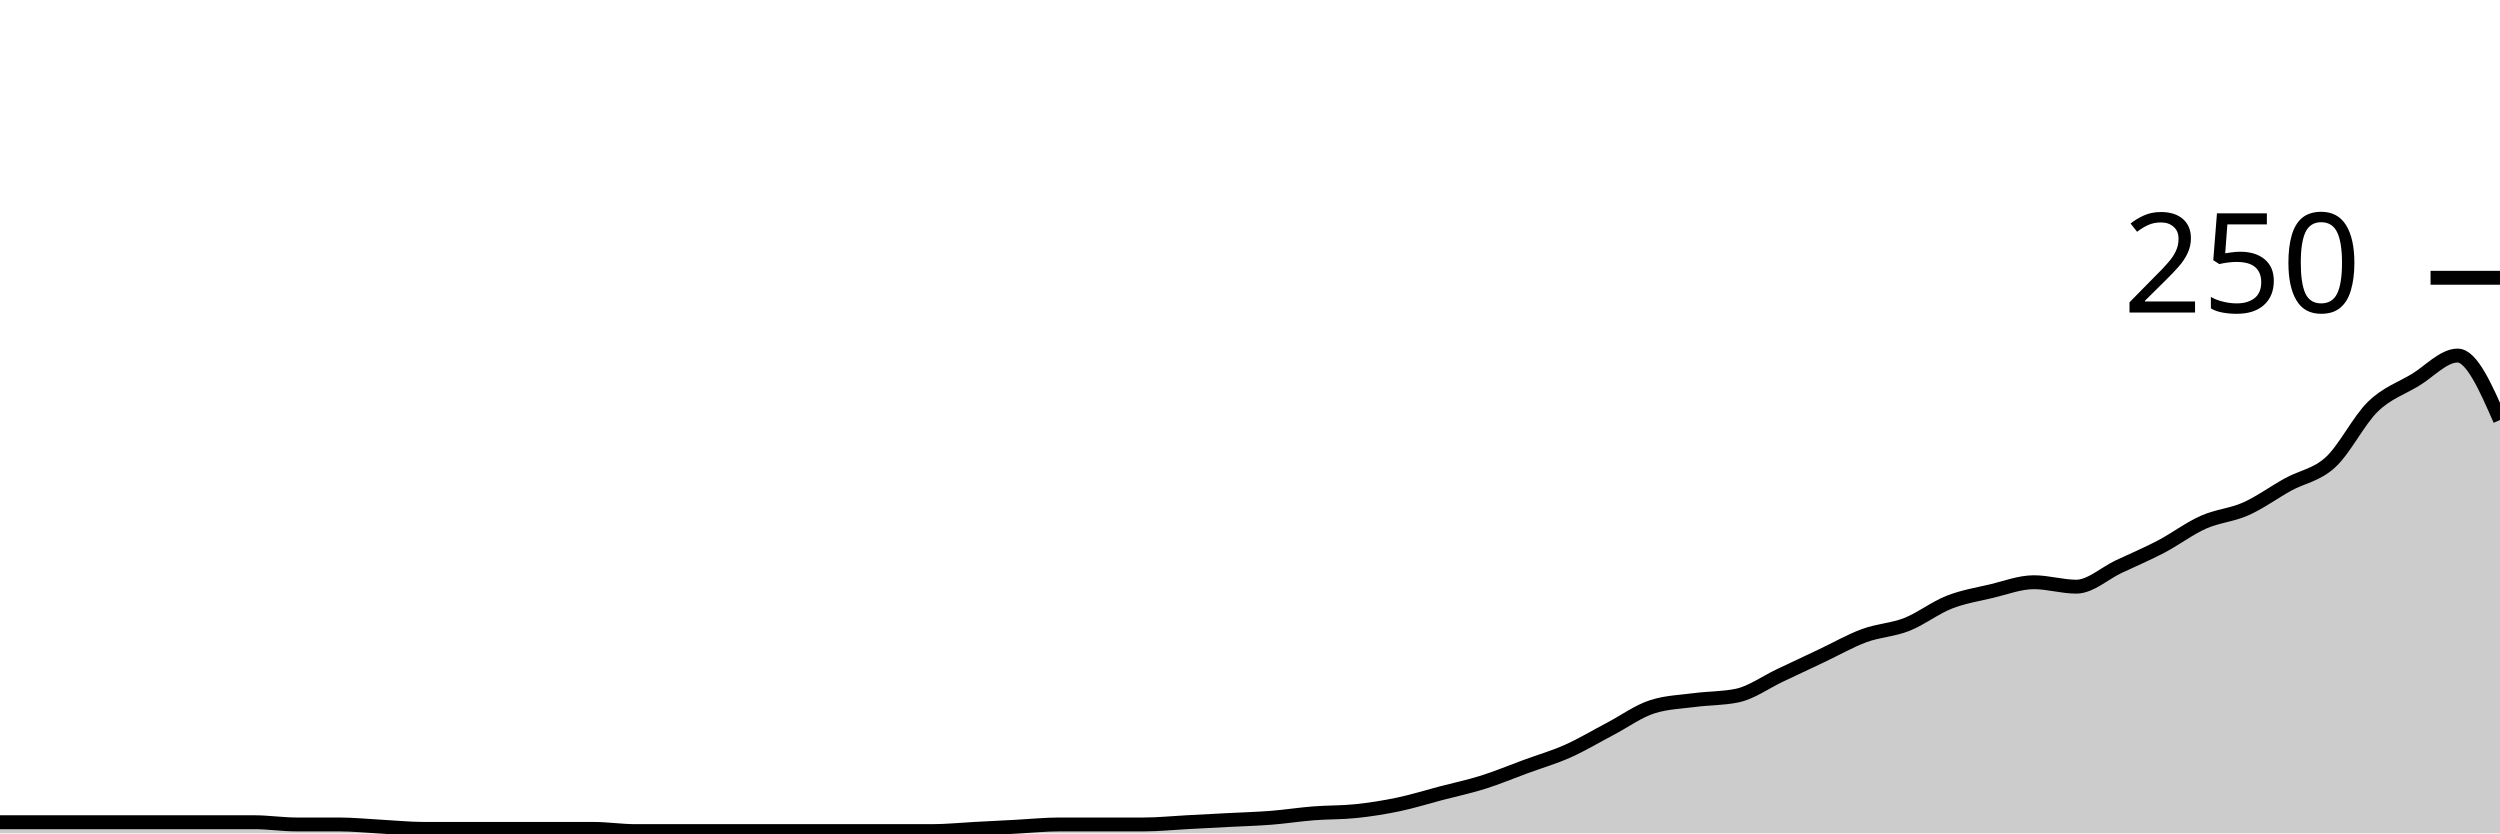
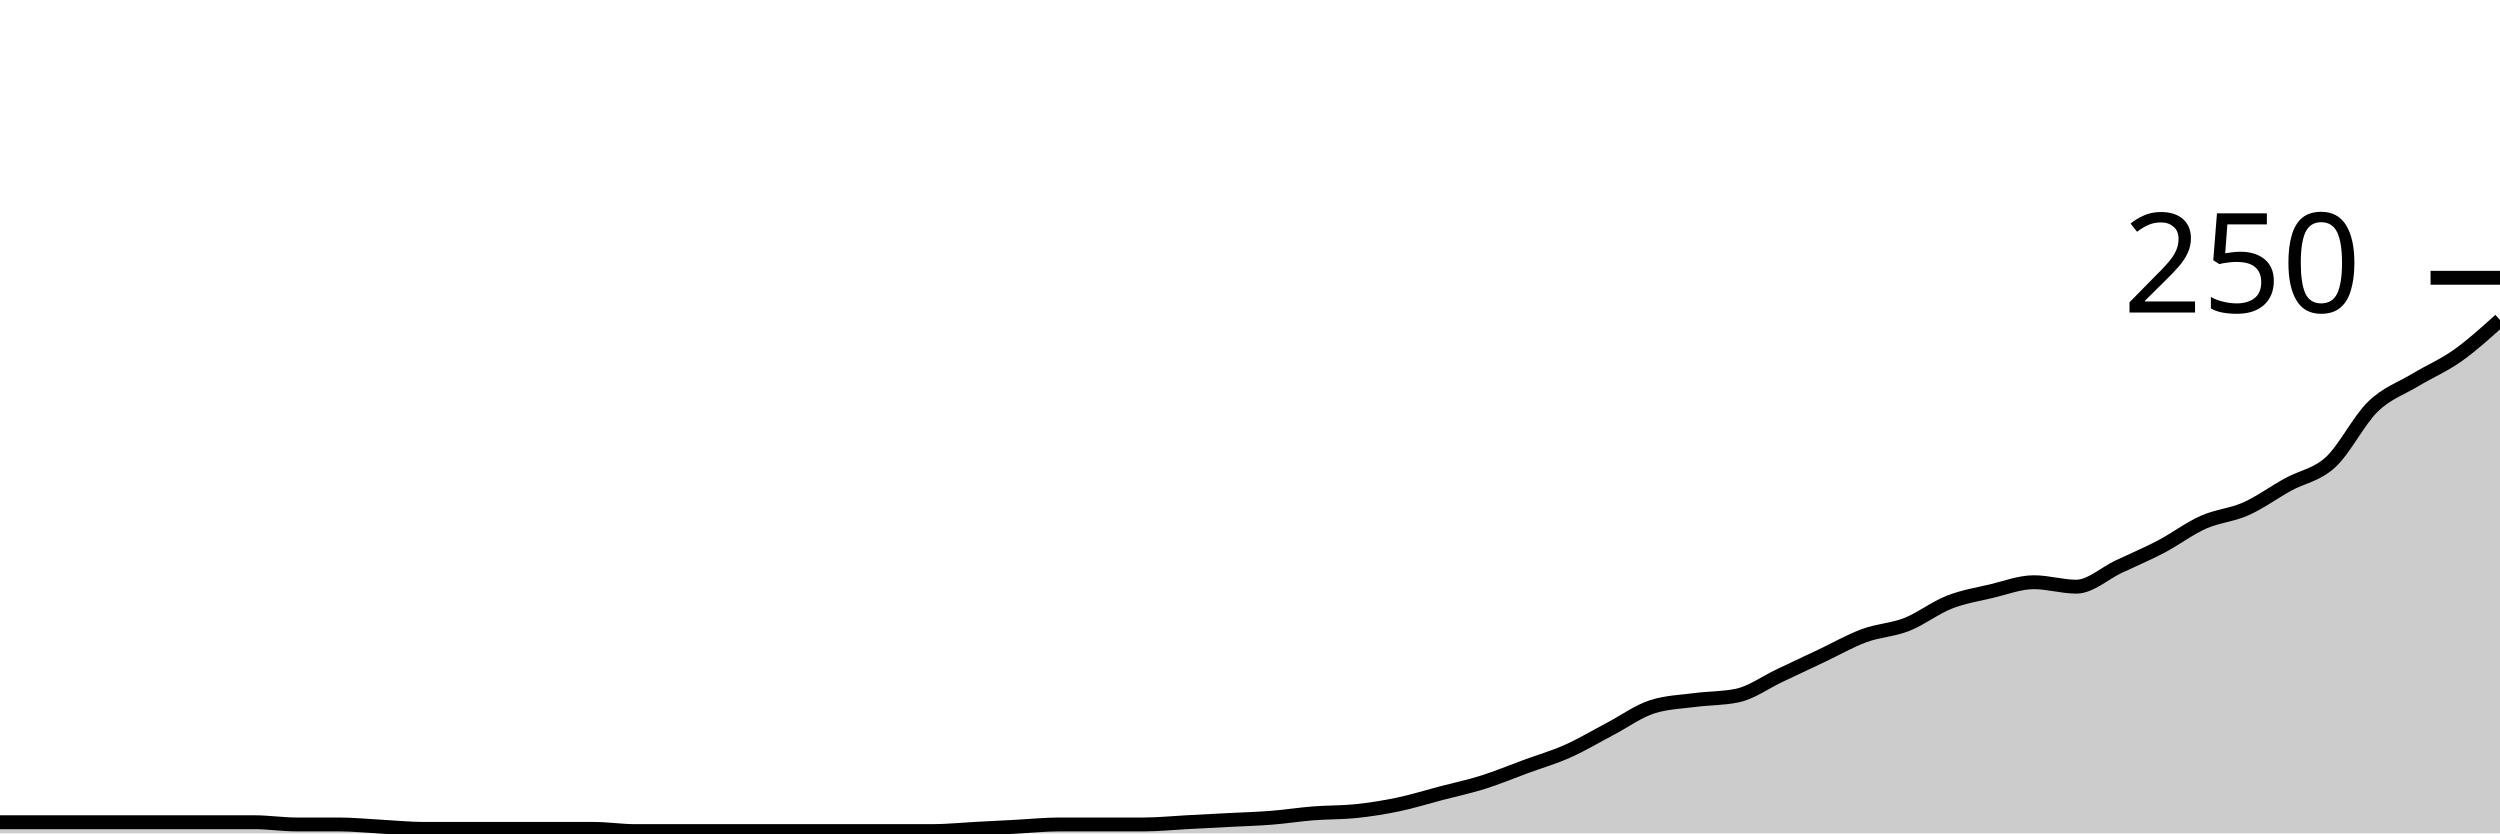
<svg xmlns="http://www.w3.org/2000/svg" viewBox="0 0 180 60">
  <g transform="translate(0,20)">
-     <path class="area" fill="rgba(0, 0, 0, 0.2)" d="M0,39.2C1.017,39.2,2.034,39.2,3.051,39.2C4.068,39.2,5.085,39.2,6.102,39.2C7.119,39.2,8.136,39.2,9.153,39.2C10.169,39.2,11.186,39.2,12.203,39.2C13.22,39.2,14.237,39.2,15.254,39.2C16.271,39.2,17.288,39.2,18.305,39.2C19.322,39.2,20.339,39.36,21.356,39.36C22.373,39.36,23.39,39.36,24.407,39.36C25.424,39.36,26.441,39.467,27.458,39.52C28.475,39.573,29.492,39.68,30.508,39.68C31.525,39.68,32.542,39.68,33.559,39.68C34.576,39.68,35.593,39.68,36.61,39.68C37.627,39.68,38.644,39.68,39.661,39.68C40.678,39.68,41.695,39.68,42.712,39.68C43.729,39.68,44.746,39.84,45.763,39.84C46.78,39.84,47.797,39.84,48.814,39.84C49.831,39.84,50.847,39.84,51.864,39.84C52.881,39.84,53.898,39.84,54.915,39.84C55.932,39.84,56.949,39.84,57.966,39.84C58.983,39.84,60,39.84,61.017,39.84C62.034,39.84,63.051,39.84,64.068,39.84C65.085,39.84,66.102,39.84,67.119,39.84C68.136,39.84,69.153,39.733,70.169,39.68C71.186,39.627,72.203,39.573,73.22,39.52C74.237,39.467,75.254,39.36,76.271,39.36C77.288,39.36,78.305,39.36,79.322,39.36C80.339,39.36,81.356,39.36,82.373,39.36C83.39,39.36,84.407,39.253,85.424,39.2C86.441,39.147,87.458,39.093,88.475,39.04C89.492,38.987,90.508,38.96,91.525,38.88C92.542,38.8,93.559,38.64,94.576,38.56C95.593,38.48,96.61,38.507,97.627,38.4C98.644,38.293,99.661,38.133,100.678,37.92C101.695,37.707,102.712,37.387,103.729,37.12C104.746,36.853,105.763,36.64,106.78,36.32C107.797,36,108.814,35.573,109.831,35.2C110.847,34.827,111.864,34.533,112.881,34.08C113.898,33.627,114.915,33.013,115.932,32.48C116.949,31.947,117.966,31.2,118.983,30.88C120,30.56,121.017,30.533,122.034,30.4C123.051,30.267,124.068,30.293,125.085,30.08C126.102,29.867,127.119,29.12,128.136,28.64C129.153,28.16,130.169,27.68,131.186,27.2C132.203,26.72,133.22,26.133,134.237,25.76C135.254,25.387,136.271,25.36,137.288,24.96C138.305,24.56,139.322,23.76,140.339,23.36C141.356,22.96,142.373,22.8,143.39,22.56C144.407,22.32,145.424,21.92,146.441,21.92C147.458,21.92,148.475,22.24,149.492,22.24C150.508,22.24,151.525,21.28,152.542,20.8C153.559,20.32,154.576,19.893,155.593,19.36C156.61,18.827,157.627,18.053,158.644,17.6C159.661,17.147,160.678,17.093,161.695,16.64C162.712,16.187,163.729,15.44,164.746,14.88C165.763,14.32,166.78,14.213,167.797,13.28C168.814,12.347,169.831,10.267,170.847,9.28C171.864,8.293,172.881,7.973,173.898,7.36C174.915,6.747,175.932,5.6,176.949,5.6C177.966,5.6,178.983,7.92,180,10.24L180,40C178.983,40,177.966,40,176.949,40C175.932,40,174.915,40,173.898,40C172.881,40,171.864,40,170.847,40C169.831,40,168.814,40,167.797,40C166.78,40,165.763,40,164.746,40C163.729,40,162.712,40,161.695,40C160.678,40,159.661,40,158.644,40C157.627,40,156.61,40,155.593,40C154.576,40,153.559,40,152.542,40C151.525,40,150.508,40,149.492,40C148.475,40,147.458,40,146.441,40C145.424,40,144.407,40,143.39,40C142.373,40,141.356,40,140.339,40C139.322,40,138.305,40,137.288,40C136.271,40,135.254,40,134.237,40C133.22,40,132.203,40,131.186,40C130.169,40,129.153,40,128.136,40C127.119,40,126.102,40,125.085,40C124.068,40,123.051,40,122.034,40C121.017,40,120,40,118.983,40C117.966,40,116.949,40,115.932,40C114.915,40,113.898,40,112.881,40C111.864,40,110.847,40,109.831,40C108.814,40,107.797,40,106.78,40C105.763,40,104.746,40,103.729,40C102.712,40,101.695,40,100.678,40C99.661,40,98.644,40,97.627,40C96.61,40,95.593,40,94.576,40C93.559,40,92.542,40,91.525,40C90.508,40,89.492,40,88.475,40C87.458,40,86.441,40,85.424,40C84.407,40,83.39,40,82.373,40C81.356,40,80.339,40,79.322,40C78.305,40,77.288,40,76.271,40C75.254,40,74.237,40,73.22,40C72.203,40,71.186,40,70.169,40C69.153,40,68.136,40,67.119,40C66.102,40,65.085,40,64.068,40C63.051,40,62.034,40,61.017,40C60,40,58.983,40,57.966,40C56.949,40,55.932,40,54.915,40C53.898,40,52.881,40,51.864,40C50.847,40,49.831,40,48.814,40C47.797,40,46.78,40,45.763,40C44.746,40,43.729,40,42.712,40C41.695,40,40.678,40,39.661,40C38.644,40,37.627,40,36.61,40C35.593,40,34.576,40,33.559,40C32.542,40,31.525,40,30.508,40C29.492,40,28.475,40,27.458,40C26.441,40,25.424,40,24.407,40C23.39,40,22.373,40,21.356,40C20.339,40,19.322,40,18.305,40C17.288,40,16.271,40,15.254,40C14.237,40,13.22,40,12.203,40C11.186,40,10.169,40,9.153,40C8.136,40,7.119,40,6.102,40C5.085,40,4.068,40,3.051,40C2.034,40,1.017,40,0,40Z" />
-     <path class="line" stroke="black" fill="none" d="M0,39.2C1.017,39.2,2.034,39.2,3.051,39.2C4.068,39.2,5.085,39.2,6.102,39.2C7.119,39.2,8.136,39.2,9.153,39.2C10.169,39.2,11.186,39.2,12.203,39.2C13.22,39.2,14.237,39.2,15.254,39.2C16.271,39.2,17.288,39.2,18.305,39.2C19.322,39.2,20.339,39.36,21.356,39.36C22.373,39.36,23.39,39.36,24.407,39.36C25.424,39.36,26.441,39.467,27.458,39.52C28.475,39.573,29.492,39.68,30.508,39.68C31.525,39.68,32.542,39.68,33.559,39.68C34.576,39.68,35.593,39.68,36.61,39.68C37.627,39.68,38.644,39.68,39.661,39.68C40.678,39.68,41.695,39.68,42.712,39.68C43.729,39.68,44.746,39.84,45.763,39.84C46.78,39.84,47.797,39.84,48.814,39.84C49.831,39.84,50.847,39.84,51.864,39.84C52.881,39.84,53.898,39.84,54.915,39.84C55.932,39.84,56.949,39.84,57.966,39.84C58.983,39.84,60,39.84,61.017,39.84C62.034,39.84,63.051,39.84,64.068,39.84C65.085,39.84,66.102,39.84,67.119,39.84C68.136,39.84,69.153,39.733,70.169,39.68C71.186,39.627,72.203,39.573,73.22,39.52C74.237,39.467,75.254,39.36,76.271,39.36C77.288,39.36,78.305,39.36,79.322,39.36C80.339,39.36,81.356,39.36,82.373,39.36C83.39,39.36,84.407,39.253,85.424,39.2C86.441,39.147,87.458,39.093,88.475,39.04C89.492,38.987,90.508,38.96,91.525,38.88C92.542,38.8,93.559,38.64,94.576,38.56C95.593,38.48,96.61,38.507,97.627,38.4C98.644,38.293,99.661,38.133,100.678,37.92C101.695,37.707,102.712,37.387,103.729,37.12C104.746,36.853,105.763,36.64,106.78,36.32C107.797,36,108.814,35.573,109.831,35.2C110.847,34.827,111.864,34.533,112.881,34.08C113.898,33.627,114.915,33.013,115.932,32.48C116.949,31.947,117.966,31.2,118.983,30.88C120,30.56,121.017,30.533,122.034,30.4C123.051,30.267,124.068,30.293,125.085,30.08C126.102,29.867,127.119,29.12,128.136,28.64C129.153,28.16,130.169,27.68,131.186,27.2C132.203,26.72,133.22,26.133,134.237,25.76C135.254,25.387,136.271,25.36,137.288,24.96C138.305,24.56,139.322,23.76,140.339,23.36C141.356,22.96,142.373,22.8,143.39,22.56C144.407,22.32,145.424,21.92,146.441,21.92C147.458,21.92,148.475,22.24,149.492,22.24C150.508,22.24,151.525,21.28,152.542,20.8C153.559,20.32,154.576,19.893,155.593,19.36C156.61,18.827,157.627,18.053,158.644,17.6C159.661,17.147,160.678,17.093,161.695,16.64C162.712,16.187,163.729,15.44,164.746,14.88C165.763,14.32,166.78,14.213,167.797,13.28C168.814,12.347,169.831,10.267,170.847,9.28C171.864,8.293,172.881,7.973,173.898,7.36C174.915,6.747,175.932,5.6,176.949,5.6C177.966,5.6,178.983,7.92,180,10.24" />
+     <path class="area" fill="rgba(0, 0, 0, 0.2)" d="M0,39.2C1.017,39.2,2.034,39.2,3.051,39.2C4.068,39.2,5.085,39.2,6.102,39.2C7.119,39.2,8.136,39.2,9.153,39.2C10.169,39.2,11.186,39.2,12.203,39.2C13.22,39.2,14.237,39.2,15.254,39.2C16.271,39.2,17.288,39.2,18.305,39.2C19.322,39.2,20.339,39.36,21.356,39.36C22.373,39.36,23.39,39.36,24.407,39.36C25.424,39.36,26.441,39.467,27.458,39.52C28.475,39.573,29.492,39.68,30.508,39.68C31.525,39.68,32.542,39.68,33.559,39.68C34.576,39.68,35.593,39.68,36.61,39.68C37.627,39.68,38.644,39.68,39.661,39.68C40.678,39.68,41.695,39.68,42.712,39.68C43.729,39.68,44.746,39.84,45.763,39.84C46.78,39.84,47.797,39.84,48.814,39.84C49.831,39.84,50.847,39.84,51.864,39.84C52.881,39.84,53.898,39.84,54.915,39.84C55.932,39.84,56.949,39.84,57.966,39.84C58.983,39.84,60,39.84,61.017,39.84C62.034,39.84,63.051,39.84,64.068,39.84C65.085,39.84,66.102,39.84,67.119,39.84C68.136,39.84,69.153,39.733,70.169,39.68C71.186,39.627,72.203,39.573,73.22,39.52C74.237,39.467,75.254,39.36,76.271,39.36C77.288,39.36,78.305,39.36,79.322,39.36C80.339,39.36,81.356,39.36,82.373,39.36C83.39,39.36,84.407,39.253,85.424,39.2C86.441,39.147,87.458,39.093,88.475,39.04C89.492,38.987,90.508,38.96,91.525,38.88C92.542,38.8,93.559,38.64,94.576,38.56C95.593,38.48,96.61,38.507,97.627,38.4C98.644,38.293,99.661,38.133,100.678,37.92C101.695,37.707,102.712,37.387,103.729,37.12C104.746,36.853,105.763,36.64,106.78,36.32C107.797,36,108.814,35.573,109.831,35.2C110.847,34.827,111.864,34.533,112.881,34.08C113.898,33.627,114.915,33.013,115.932,32.48C116.949,31.947,117.966,31.2,118.983,30.88C120,30.56,121.017,30.533,122.034,30.4C123.051,30.267,124.068,30.293,125.085,30.08C126.102,29.867,127.119,29.12,128.136,28.64C129.153,28.16,130.169,27.68,131.186,27.2C132.203,26.72,133.22,26.133,134.237,25.76C135.254,25.387,136.271,25.36,137.288,24.96C138.305,24.56,139.322,23.76,140.339,23.36C141.356,22.96,142.373,22.8,143.39,22.56C144.407,22.32,145.424,21.92,146.441,21.92C147.458,21.92,148.475,22.24,149.492,22.24C150.508,22.24,151.525,21.28,152.542,20.8C153.559,20.32,154.576,19.893,155.593,19.36C156.61,18.827,157.627,18.053,158.644,17.6C159.661,17.147,160.678,17.093,161.695,16.64C162.712,16.187,163.729,15.44,164.746,14.88C165.763,14.32,166.78,14.213,167.797,13.28C168.814,12.347,169.831,10.267,170.847,9.28C171.864,8.293,172.881,7.973,173.898,7.36C174.915,6.747,175.932,6.32,176.949,5.6C177.966,4.88,178.983,3.96,180,3.04L180,40C178.983,40,177.966,40,176.949,40C175.932,40,174.915,40,173.898,40C172.881,40,171.864,40,170.847,40C169.831,40,168.814,40,167.797,40C166.78,40,165.763,40,164.746,40C163.729,40,162.712,40,161.695,40C160.678,40,159.661,40,158.644,40C157.627,40,156.61,40,155.593,40C154.576,40,153.559,40,152.542,40C151.525,40,150.508,40,149.492,40C148.475,40,147.458,40,146.441,40C145.424,40,144.407,40,143.39,40C142.373,40,141.356,40,140.339,40C139.322,40,138.305,40,137.288,40C136.271,40,135.254,40,134.237,40C133.22,40,132.203,40,131.186,40C130.169,40,129.153,40,128.136,40C127.119,40,126.102,40,125.085,40C124.068,40,123.051,40,122.034,40C121.017,40,120,40,118.983,40C117.966,40,116.949,40,115.932,40C114.915,40,113.898,40,112.881,40C111.864,40,110.847,40,109.831,40C108.814,40,107.797,40,106.78,40C105.763,40,104.746,40,103.729,40C102.712,40,101.695,40,100.678,40C99.661,40,98.644,40,97.627,40C96.61,40,95.593,40,94.576,40C93.559,40,92.542,40,91.525,40C90.508,40,89.492,40,88.475,40C87.458,40,86.441,40,85.424,40C84.407,40,83.39,40,82.373,40C81.356,40,80.339,40,79.322,40C78.305,40,77.288,40,76.271,40C75.254,40,74.237,40,73.22,40C72.203,40,71.186,40,70.169,40C69.153,40,68.136,40,67.119,40C66.102,40,65.085,40,64.068,40C63.051,40,62.034,40,61.017,40C60,40,58.983,40,57.966,40C56.949,40,55.932,40,54.915,40C53.898,40,52.881,40,51.864,40C50.847,40,49.831,40,48.814,40C47.797,40,46.78,40,45.763,40C44.746,40,43.729,40,42.712,40C41.695,40,40.678,40,39.661,40C38.644,40,37.627,40,36.61,40C35.593,40,34.576,40,33.559,40C32.542,40,31.525,40,30.508,40C29.492,40,28.475,40,27.458,40C26.441,40,25.424,40,24.407,40C23.39,40,22.373,40,21.356,40C20.339,40,19.322,40,18.305,40C17.288,40,16.271,40,15.254,40C14.237,40,13.22,40,12.203,40C11.186,40,10.169,40,9.153,40C8.136,40,7.119,40,6.102,40C5.085,40,4.068,40,3.051,40C2.034,40,1.017,40,0,40Z" />
+     <path class="line" stroke="black" fill="none" d="M0,39.2C1.017,39.2,2.034,39.2,3.051,39.2C4.068,39.2,5.085,39.2,6.102,39.2C7.119,39.2,8.136,39.2,9.153,39.2C10.169,39.2,11.186,39.2,12.203,39.2C13.22,39.2,14.237,39.2,15.254,39.2C16.271,39.2,17.288,39.2,18.305,39.2C19.322,39.2,20.339,39.36,21.356,39.36C22.373,39.36,23.39,39.36,24.407,39.36C25.424,39.36,26.441,39.467,27.458,39.52C28.475,39.573,29.492,39.68,30.508,39.68C31.525,39.68,32.542,39.68,33.559,39.68C34.576,39.68,35.593,39.68,36.61,39.68C37.627,39.68,38.644,39.68,39.661,39.68C40.678,39.68,41.695,39.68,42.712,39.68C43.729,39.68,44.746,39.84,45.763,39.84C46.78,39.84,47.797,39.84,48.814,39.84C49.831,39.84,50.847,39.84,51.864,39.84C52.881,39.84,53.898,39.84,54.915,39.84C55.932,39.84,56.949,39.84,57.966,39.84C58.983,39.84,60,39.84,61.017,39.84C62.034,39.84,63.051,39.84,64.068,39.84C65.085,39.84,66.102,39.84,67.119,39.84C68.136,39.84,69.153,39.733,70.169,39.68C71.186,39.627,72.203,39.573,73.22,39.52C74.237,39.467,75.254,39.36,76.271,39.36C77.288,39.36,78.305,39.36,79.322,39.36C80.339,39.36,81.356,39.36,82.373,39.36C83.39,39.36,84.407,39.253,85.424,39.2C86.441,39.147,87.458,39.093,88.475,39.04C89.492,38.987,90.508,38.96,91.525,38.88C92.542,38.8,93.559,38.64,94.576,38.56C95.593,38.48,96.61,38.507,97.627,38.4C98.644,38.293,99.661,38.133,100.678,37.92C101.695,37.707,102.712,37.387,103.729,37.12C104.746,36.853,105.763,36.64,106.78,36.32C107.797,36,108.814,35.573,109.831,35.2C110.847,34.827,111.864,34.533,112.881,34.08C113.898,33.627,114.915,33.013,115.932,32.48C116.949,31.947,117.966,31.2,118.983,30.88C120,30.56,121.017,30.533,122.034,30.4C123.051,30.267,124.068,30.293,125.085,30.08C126.102,29.867,127.119,29.12,128.136,28.64C129.153,28.16,130.169,27.68,131.186,27.2C132.203,26.72,133.22,26.133,134.237,25.76C135.254,25.387,136.271,25.36,137.288,24.96C138.305,24.56,139.322,23.76,140.339,23.36C141.356,22.96,142.373,22.8,143.39,22.56C144.407,22.32,145.424,21.92,146.441,21.92C147.458,21.92,148.475,22.24,149.492,22.24C150.508,22.24,151.525,21.28,152.542,20.8C153.559,20.32,154.576,19.893,155.593,19.36C156.61,18.827,157.627,18.053,158.644,17.6C159.661,17.147,160.678,17.093,161.695,16.64C162.712,16.187,163.729,15.44,164.746,14.88C165.763,14.32,166.78,14.213,167.797,13.28C168.814,12.347,169.831,10.267,170.847,9.28C171.864,8.293,172.881,7.973,173.898,7.36C174.915,6.747,175.932,6.32,176.949,5.6C177.966,4.88,178.983,3.96,180,3.04" />
    <path class="axis-ceiling" stroke-width="1" stroke="black" fill="none" d="M175,0L180,0" />
    <text class="axis-ceiling-label" font-family="sans-serif" text-anchor="end" font-size="10px" x="170" y="2.5">250</text>
  </g>
</svg>
